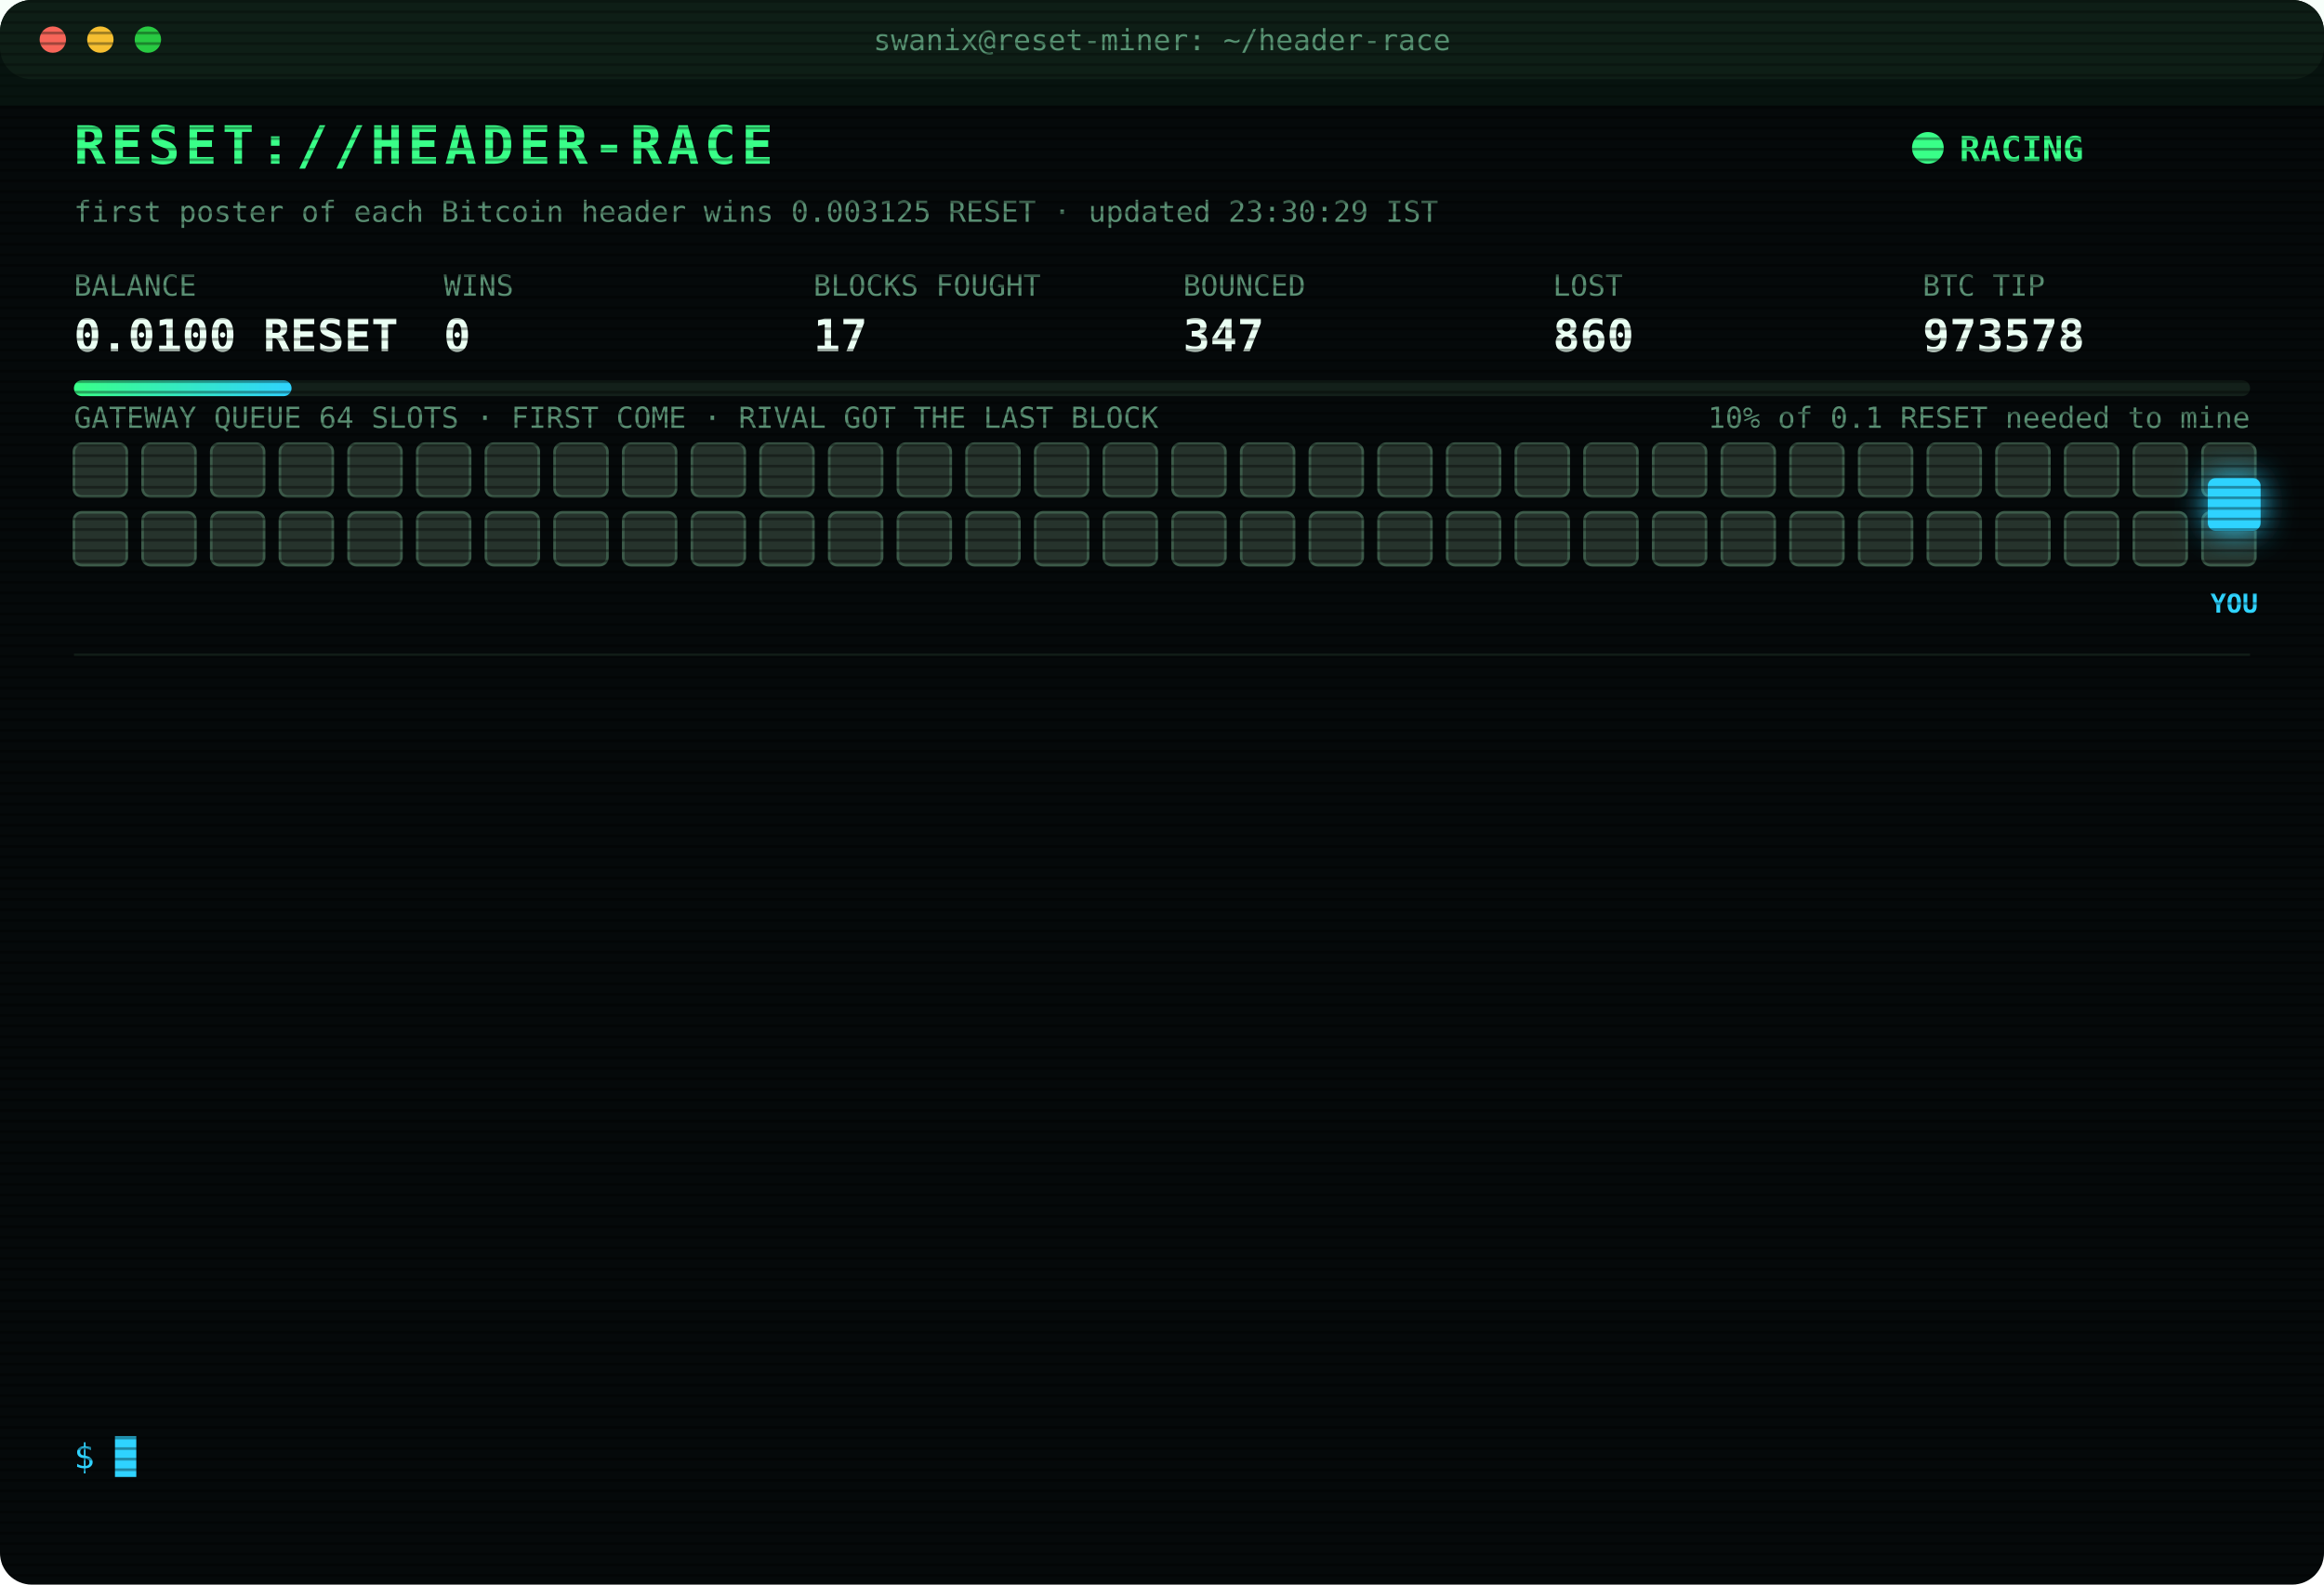
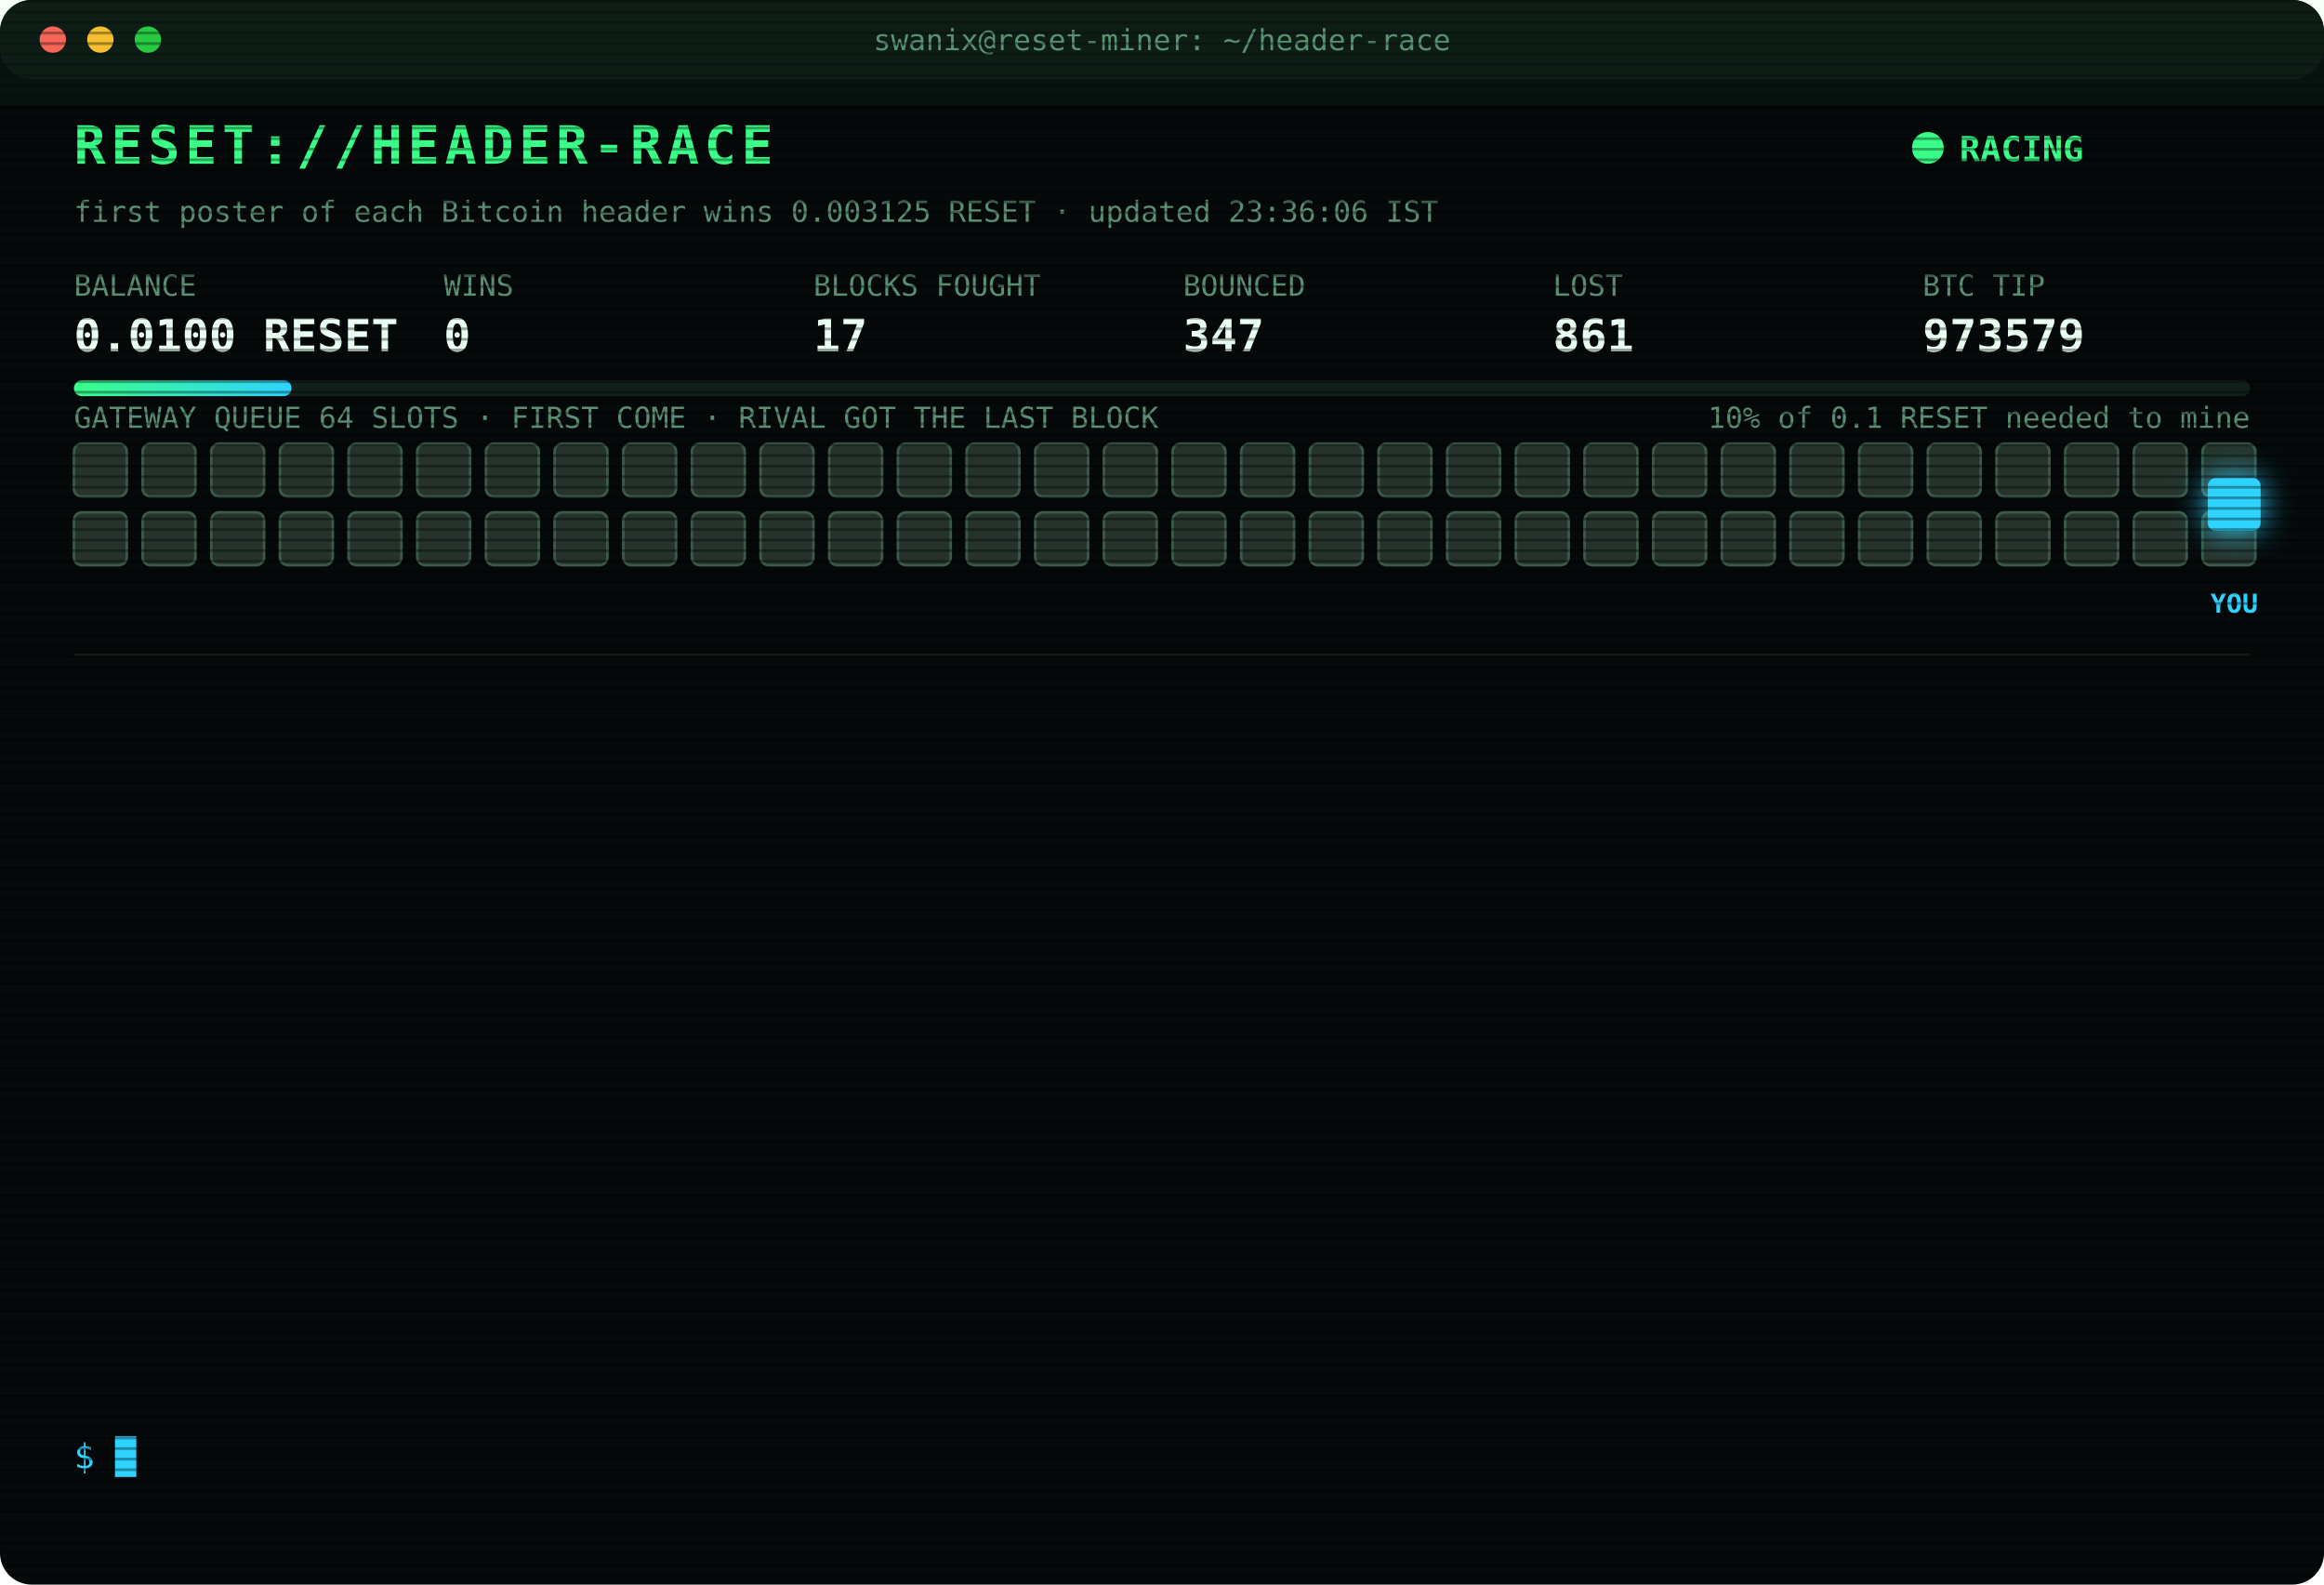
<svg xmlns="http://www.w3.org/2000/svg" width="880" height="600" viewBox="0 0 880 600" font-family="ui-monospace,SFMono-Regular,Menlo,Consolas,monospace">
  <style>
text{font-size:13px;fill:#7CFFB2}
.title{font-size:20px;font-weight:700;fill:#39FF88;letter-spacing:2px;animation:glitch 3s infinite steps(1)}
.sub{fill:#2fd3ff}.k{fill:#5a8f73;font-size:11px}.v{font-size:17px;font-weight:700;fill:#eafff3}
.ts{fill:#3f6b56}.boot{fill:#2fd3ff}.dim{fill:#5a8f73}.bad{fill:#ff4d6d}.warn{fill:#ffd23f}.mag{fill:#ff5cf0}.win{fill:#39FF88;font-weight:700}
.tag{font-size:10px;fill:#2fd3ff;font-weight:700}
.rival{fill:#26332c;stroke:#3c5a49;animation:jam 1.2s infinite alternate}
.idle{fill:#141c18;stroke:#22302a;animation:breathe 4s infinite}
.me{fill:#2fd3ff;filter:drop-shadow(0 0 6px #2fd3ff)}
.hover{animation:nudge 1.1s infinite ease-in-out}.bounce{animation:kick 1.4s infinite}
.ln{opacity:0;animation:in .4s forwards}
.cur{animation:blink 1s infinite steps(1)}
.scan{animation:scan 6s infinite linear}
.led{animation:blink 1.4s infinite}
@keyframes in{from{opacity:0;transform:translateX(-6px)}to{opacity:1;transform:none}}
@keyframes blink{50%{opacity:0}}
@keyframes jam{to{fill:#33463b}}
@keyframes breathe{50%{opacity:.4}}
@keyframes nudge{50%{transform:translateX(-10px)}}
@keyframes kick{0%,100%{transform:none}30%{transform:translateX(-14px)}55%{transform:translateX(10px) translateY(-6px)}}
@keyframes glitch{0%,92%{transform:none}93%{transform:translateX(2px);fill:#ff4d6d}95%{transform:translateX(-2px);fill:#2fd3ff}97%{transform:none}}
@keyframes scan{from{transform:translateY(-40px)}to{transform:translateY(600px)}}
</style>
  <defs>
    <pattern id="sl" width="4" height="4" patternUnits="userSpaceOnUse">
      <rect width="4" height="1" fill="#000" opacity=".35" />
    </pattern>
    <linearGradient id="bar">
      <stop offset="0" stop-color="#39FF88" />
      <stop offset="1" stop-color="#2fd3ff" />
    </linearGradient>
  </defs>
  <rect width="880" height="600" rx="12" fill="#05090a" />
  <rect width="880" height="30" rx="12" fill="#0d1512" />
  <circle cx="20" cy="15" r="5" fill="#ff5f57" />
  <circle cx="38" cy="15" r="5" fill="#febc2e" />
  <circle cx="56" cy="15" r="5" fill="#28c840" />
  <text x="440" y="19" text-anchor="middle" class="k">swanix@reset-miner: ~/header-race</text>
  <text x="28" y="62" class="title">RESET://HEADER-RACE</text>
  <circle class="led" cx="730" cy="56" r="6" fill="#39FF88" />
  <text x="742" y="61" class="win">RACING</text>
-   <text x="28" y="84" class="k">first poster of each Bitcoin header wins 0.003125 RESET · updated 23:30:29 IST</text>
+   <text x="28" y="84" class="k">first poster of each Bitcoin header wins 0.003125 RESET · updated 23:36:06 IST</text>
  <text x="28" y="112" class="k">BALANCE</text>
  <text x="28" y="133" class="v">0.0100 RESET</text>
  <text x="168" y="112" class="k">WINS</text>
  <text x="168" y="133" class="v">0</text>
  <text x="308" y="112" class="k">BLOCKS FOUGHT</text>
  <text x="308" y="133" class="v">17</text>
  <text x="448" y="112" class="k">BOUNCED</text>
  <text x="448" y="133" class="v">347</text>
  <text x="588" y="112" class="k">LOST</text>
-   <text x="588" y="133" class="v">860</text>
+   <text x="588" y="133" class="v">861</text>
  <text x="728" y="112" class="k">BTC TIP</text>
-   <text x="728" y="133" class="v">973578</text>
+   <text x="728" y="133" class="v">973579</text>
  <rect x="28" y="144" width="824" height="6" rx="3" fill="#13201a" />
  <rect x="28" y="144" width="82.4" height="6" rx="3" fill="url(#bar)" />
  <text x="852" y="162" text-anchor="end" class="k">10% of 0.1 RESET needed to mine</text>
  <text x="28" y="162" class="k">GATEWAY QUEUE 64 SLOTS · FIRST COME · RIVAL GOT THE LAST BLOCK</text>
  <rect class="rival" x="28" y="168" width="20" height="20" rx="3" style="animation-delay:0.00s" />
  <rect class="rival" x="54" y="168" width="20" height="20" rx="3" style="animation-delay:0.05s" />
  <rect class="rival" x="80" y="168" width="20" height="20" rx="3" style="animation-delay:0.10s" />
  <rect class="rival" x="106" y="168" width="20" height="20" rx="3" style="animation-delay:0.15s" />
  <rect class="rival" x="132" y="168" width="20" height="20" rx="3" style="animation-delay:0.20s" />
  <rect class="rival" x="158" y="168" width="20" height="20" rx="3" style="animation-delay:0.25s" />
  <rect class="rival" x="184" y="168" width="20" height="20" rx="3" style="animation-delay:0.30s" />
  <rect class="rival" x="210" y="168" width="20" height="20" rx="3" style="animation-delay:0.35s" />
  <rect class="rival" x="236" y="168" width="20" height="20" rx="3" style="animation-delay:0.40s" />
  <rect class="rival" x="262" y="168" width="20" height="20" rx="3" style="animation-delay:0.45s" />
  <rect class="rival" x="288" y="168" width="20" height="20" rx="3" style="animation-delay:0.50s" />
  <rect class="rival" x="314" y="168" width="20" height="20" rx="3" style="animation-delay:0.55s" />
  <rect class="rival" x="340" y="168" width="20" height="20" rx="3" style="animation-delay:0.60s" />
  <rect class="rival" x="366" y="168" width="20" height="20" rx="3" style="animation-delay:0.65s" />
  <rect class="rival" x="392" y="168" width="20" height="20" rx="3" style="animation-delay:0.70s" />
  <rect class="rival" x="418" y="168" width="20" height="20" rx="3" style="animation-delay:0.75s" />
  <rect class="rival" x="444" y="168" width="20" height="20" rx="3" style="animation-delay:0.80s" />
  <rect class="rival" x="470" y="168" width="20" height="20" rx="3" style="animation-delay:0.85s" />
  <rect class="rival" x="496" y="168" width="20" height="20" rx="3" style="animation-delay:0.90s" />
  <rect class="rival" x="522" y="168" width="20" height="20" rx="3" style="animation-delay:0.95s" />
  <rect class="rival" x="548" y="168" width="20" height="20" rx="3" style="animation-delay:1.00s" />
  <rect class="rival" x="574" y="168" width="20" height="20" rx="3" style="animation-delay:1.05s" />
  <rect class="rival" x="600" y="168" width="20" height="20" rx="3" style="animation-delay:1.10s" />
  <rect class="rival" x="626" y="168" width="20" height="20" rx="3" style="animation-delay:1.15s" />
  <rect class="rival" x="652" y="168" width="20" height="20" rx="3" style="animation-delay:1.20s" />
  <rect class="rival" x="678" y="168" width="20" height="20" rx="3" style="animation-delay:1.25s" />
  <rect class="rival" x="704" y="168" width="20" height="20" rx="3" style="animation-delay:1.30s" />
  <rect class="rival" x="730" y="168" width="20" height="20" rx="3" style="animation-delay:1.35s" />
  <rect class="rival" x="756" y="168" width="20" height="20" rx="3" style="animation-delay:1.40s" />
  <rect class="rival" x="782" y="168" width="20" height="20" rx="3" style="animation-delay:1.45s" />
  <rect class="rival" x="808" y="168" width="20" height="20" rx="3" style="animation-delay:1.50s" />
  <rect class="rival" x="834" y="168" width="20" height="20" rx="3" style="animation-delay:1.55s" />
  <rect class="rival" x="28" y="194" width="20" height="20" rx="3" style="animation-delay:1.60s" />
  <rect class="rival" x="54" y="194" width="20" height="20" rx="3" style="animation-delay:1.65s" />
  <rect class="rival" x="80" y="194" width="20" height="20" rx="3" style="animation-delay:1.70s" />
  <rect class="rival" x="106" y="194" width="20" height="20" rx="3" style="animation-delay:1.75s" />
  <rect class="rival" x="132" y="194" width="20" height="20" rx="3" style="animation-delay:1.80s" />
  <rect class="rival" x="158" y="194" width="20" height="20" rx="3" style="animation-delay:1.85s" />
  <rect class="rival" x="184" y="194" width="20" height="20" rx="3" style="animation-delay:1.90s" />
  <rect class="rival" x="210" y="194" width="20" height="20" rx="3" style="animation-delay:1.95s" />
  <rect class="rival" x="236" y="194" width="20" height="20" rx="3" style="animation-delay:2.00s" />
  <rect class="rival" x="262" y="194" width="20" height="20" rx="3" style="animation-delay:2.05s" />
  <rect class="rival" x="288" y="194" width="20" height="20" rx="3" style="animation-delay:2.10s" />
  <rect class="rival" x="314" y="194" width="20" height="20" rx="3" style="animation-delay:2.15s" />
  <rect class="rival" x="340" y="194" width="20" height="20" rx="3" style="animation-delay:2.20s" />
  <rect class="rival" x="366" y="194" width="20" height="20" rx="3" style="animation-delay:2.25s" />
  <rect class="rival" x="392" y="194" width="20" height="20" rx="3" style="animation-delay:2.30s" />
  <rect class="rival" x="418" y="194" width="20" height="20" rx="3" style="animation-delay:2.35s" />
  <rect class="rival" x="444" y="194" width="20" height="20" rx="3" style="animation-delay:2.40s" />
  <rect class="rival" x="470" y="194" width="20" height="20" rx="3" style="animation-delay:2.45s" />
  <rect class="rival" x="496" y="194" width="20" height="20" rx="3" style="animation-delay:2.50s" />
  <rect class="rival" x="522" y="194" width="20" height="20" rx="3" style="animation-delay:2.55s" />
  <rect class="rival" x="548" y="194" width="20" height="20" rx="3" style="animation-delay:2.60s" />
  <rect class="rival" x="574" y="194" width="20" height="20" rx="3" style="animation-delay:2.65s" />
  <rect class="rival" x="600" y="194" width="20" height="20" rx="3" style="animation-delay:2.70s" />
  <rect class="rival" x="626" y="194" width="20" height="20" rx="3" style="animation-delay:2.75s" />
  <rect class="rival" x="652" y="194" width="20" height="20" rx="3" style="animation-delay:2.80s" />
  <rect class="rival" x="678" y="194" width="20" height="20" rx="3" style="animation-delay:2.85s" />
  <rect class="rival" x="704" y="194" width="20" height="20" rx="3" style="animation-delay:2.90s" />
  <rect class="rival" x="730" y="194" width="20" height="20" rx="3" style="animation-delay:2.95s" />
  <rect class="rival" x="756" y="194" width="20" height="20" rx="3" style="animation-delay:3.00s" />
  <rect class="rival" x="782" y="194" width="20" height="20" rx="3" style="animation-delay:3.05s" />
  <rect class="rival" x="808" y="194" width="20" height="20" rx="3" style="animation-delay:3.10s" />
  <rect class="rival" x="834" y="194" width="20" height="20" rx="3" style="animation-delay:3.15s" />
  <g class="hover">
    <rect class="me" x="836" y="181" width="20" height="20" rx="3" />
    <text class="tag" x="846" y="232" text-anchor="middle">YOU</text>
  </g>
  <line x1="28" x2="852" y1="248" y2="248" stroke="#13201a" />
  <g class="ln" style="animation-delay:0.40s">
-     <text x="28" y="270" class="ts">21:03:32</text>
-     <text x="104" y="270" class="bad">[LOST] #973572 taken by a rival miner</text>
+     <text x="28" y="270" class="ts">21:08:51</text>
+     <text x="104" y="270" class="bad">[LOST] #973573 taken by a rival miner</text>
  </g>
  <g class="ln" style="animation-delay:0.65s">
-     <text x="28" y="292" class="ts">21:08:51</text>
-     <text x="104" y="292" class="bad">[LOST] #973573 taken by a rival miner</text>
+     <text x="28" y="292" class="ts">21:18:29</text>
+     <text x="104" y="292" class="bad">[LOST] #973574 taken by a rival miner</text>
  </g>
  <g class="ln" style="animation-delay:0.90s">
-     <text x="28" y="314" class="ts">21:18:29</text>
-     <text x="104" y="314" class="bad">[LOST] #973574 taken by a rival miner</text>
+     <text x="28" y="314" class="ts">21:45:57</text>
+     <text x="104" y="314" class="bad">[LOST] #973575 taken by a rival miner</text>
  </g>
  <g class="ln" style="animation-delay:1.15s">
-     <text x="28" y="336" class="ts">21:45:57</text>
-     <text x="104" y="336" class="bad">[LOST] #973575 taken by a rival miner</text>
+     <text x="28" y="336" class="ts">22:26:14</text>
+     <text x="104" y="336" class="bad">[LOST] #973576 taken by a rival miner</text>
  </g>
  <g class="ln" style="animation-delay:1.40s">
-     <text x="28" y="358" class="ts">22:26:14</text>
-     <text x="104" y="358" class="bad">[LOST] #973576 taken by a rival miner</text>
+     <text x="28" y="358" class="ts">22:34:16</text>
+     <text x="104" y="358" class="bad">[GATEWAY DOWN] no response · 2008ms</text>
  </g>
  <g class="ln" style="animation-delay:1.65s">
-     <text x="28" y="380" class="ts">22:34:16</text>
-     <text x="104" y="380" class="bad">[GATEWAY DOWN] no response · 2008ms</text>
+     <text x="28" y="380" class="ts">22:34:17</text>
+     <text x="104" y="380" class="bad">[GATEWAY DOWN] no response · 772ms</text>
  </g>
  <g class="ln" style="animation-delay:1.90s">
-     <text x="28" y="402" class="ts">22:34:17</text>
-     <text x="104" y="402" class="bad">[GATEWAY DOWN] no response · 772ms</text>
+     <text x="28" y="402" class="ts">22:34:18</text>
+     <text x="104" y="402" class="bad">[GATEWAY DOWN] no response · 797ms</text>
  </g>
  <g class="ln" style="animation-delay:2.15s">
    <text x="28" y="424" class="ts">22:34:18</text>
-     <text x="104" y="424" class="bad">[GATEWAY DOWN] no response · 797ms</text>
+     <text x="104" y="424" class="bad">[LOST] #973577 taken by a rival miner</text>
  </g>
  <g class="ln" style="animation-delay:2.40s">
-     <text x="28" y="446" class="ts">22:34:18</text>
-     <text x="104" y="446" class="bad">[LOST] #973577 taken by a rival miner</text>
+     <text x="28" y="446" class="ts">23:17:39</text>
+     <text x="104" y="446" class="bad">[GATEWAY DOWN] no response · 1109ms</text>
  </g>
  <g class="ln" style="animation-delay:2.65s">
-     <text x="28" y="468" class="ts">23:17:39</text>
-     <text x="104" y="468" class="bad">[GATEWAY DOWN] no response · 1109ms</text>
+     <text x="28" y="468" class="ts">23:17:40</text>
+     <text x="104" y="468" class="bad">[GATEWAY DOWN] no response · 964ms</text>
  </g>
  <g class="ln" style="animation-delay:2.90s">
-     <text x="28" y="490" class="ts">23:17:40</text>
-     <text x="104" y="490" class="bad">[GATEWAY DOWN] no response · 964ms</text>
+     <text x="28" y="490" class="ts">23:17:41</text>
+     <text x="104" y="490" class="bad">[GATEWAY DOWN] no response · 900ms</text>
  </g>
  <g class="ln" style="animation-delay:3.15s">
    <text x="28" y="512" class="ts">23:17:41</text>
-     <text x="104" y="512" class="bad">[GATEWAY DOWN] no response · 900ms</text>
+     <text x="104" y="512" class="bad">[LOST] #973578 taken by a rival miner</text>
  </g>
  <g class="ln" style="animation-delay:3.40s">
-     <text x="28" y="534" class="ts">23:17:41</text>
-     <text x="104" y="534" class="bad">[LOST] #973578 taken by a rival miner</text>
+     <text x="28" y="534" class="ts">23:36:06</text>
+     <text x="104" y="534" class="bad">[LOST] #973579 taken by a rival miner</text>
  </g>
  <text x="28" y="556" class="sub">$ <tspan class="cur">█</tspan>
  </text>
  <rect width="880" height="600" rx="12" fill="url(#sl)" pointer-events="none" />
  <rect class="scan" width="880" height="40" fill="#39FF88" opacity=".04" />
</svg>
